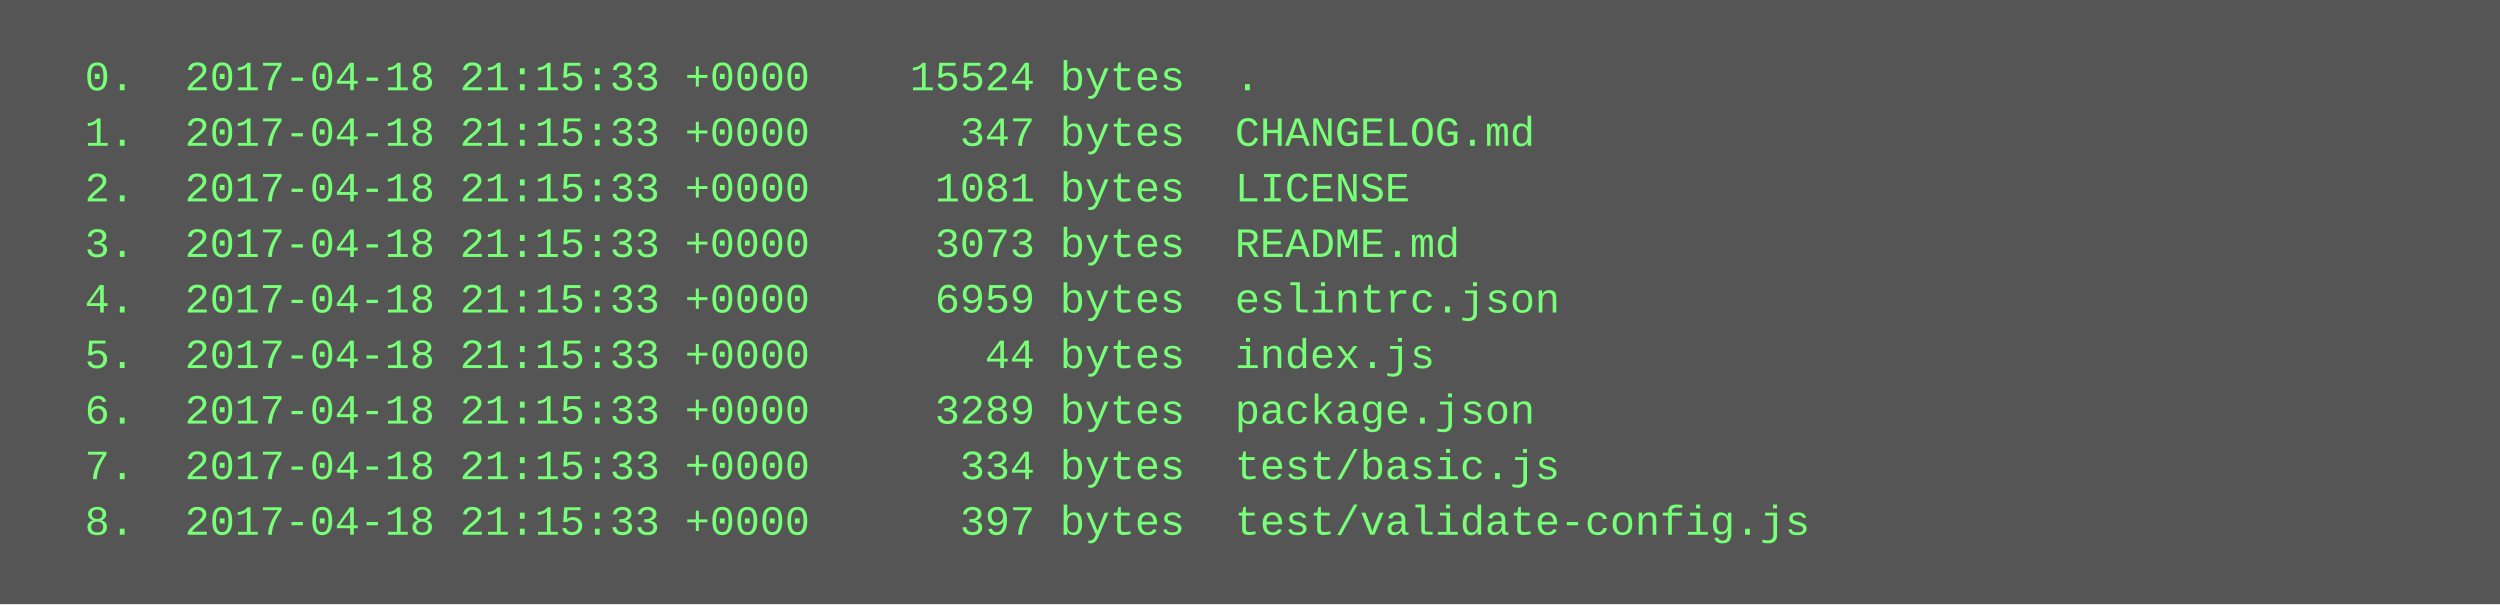
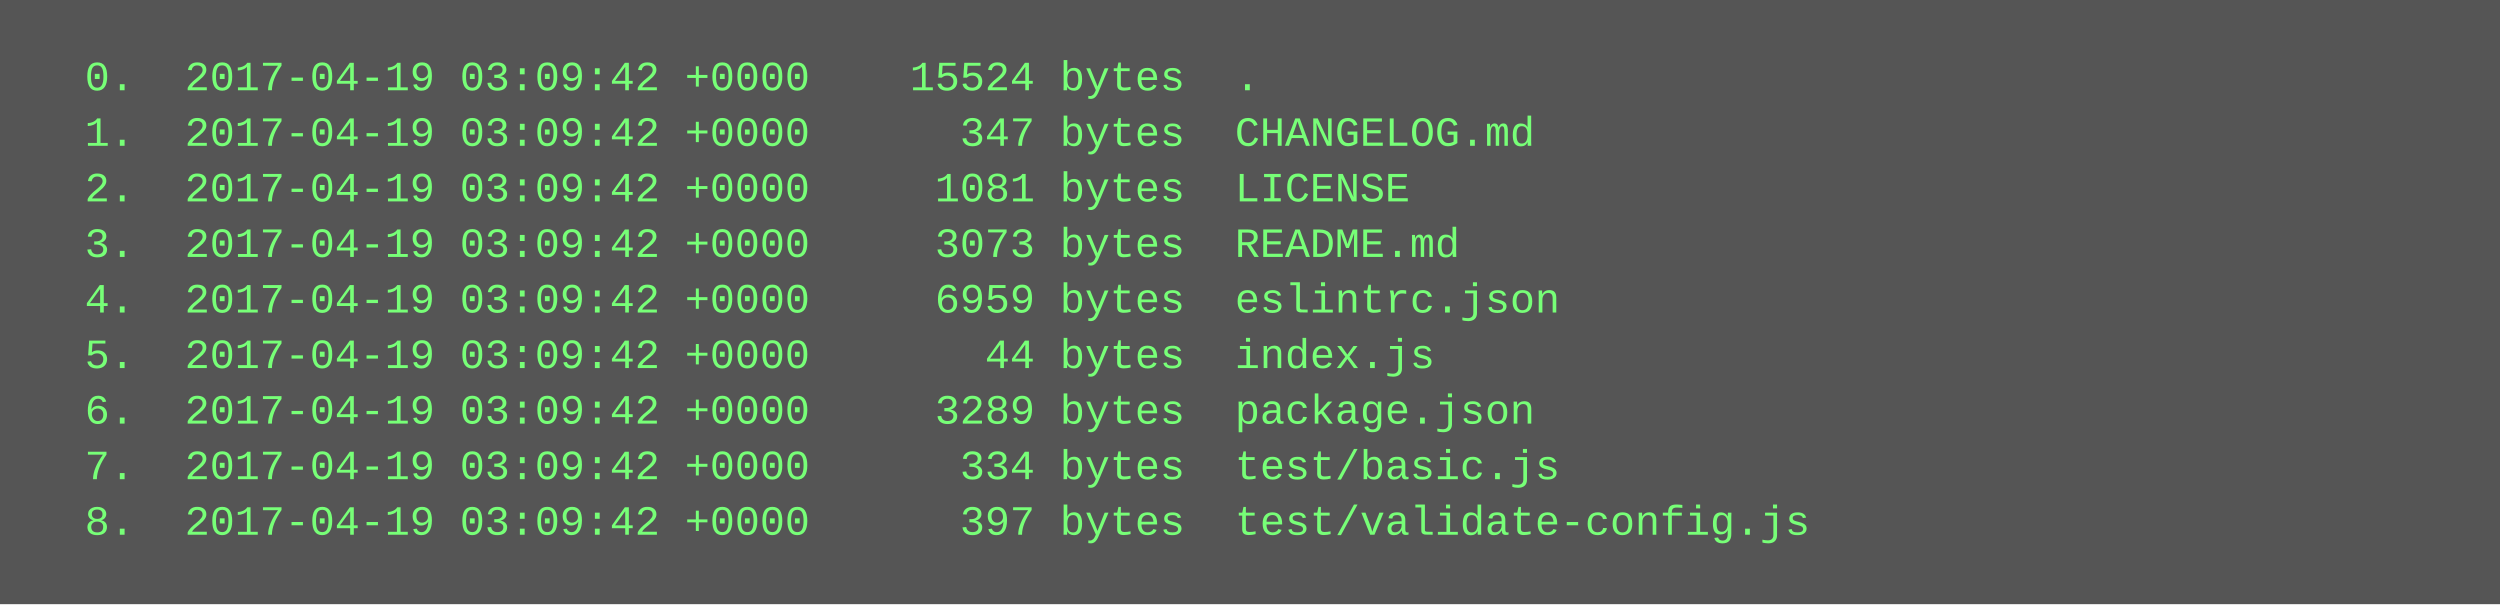
<svg xmlns="http://www.w3.org/2000/svg" height="174" width="720">
  <rect height="174" fill="#555" width="720" />
  <text fill="#7f7" font-family="Courier New" font-size="12" xml:space="preserve">
-     <tspan x="10" y="26">  0.  2017-04-18 21:15:33 +0000    15524 bytes  .</tspan>
-     <tspan x="10" y="42">  1.  2017-04-18 21:15:33 +0000      347 bytes  CHANGELOG.md</tspan>
-     <tspan x="10" y="58">  2.  2017-04-18 21:15:33 +0000     1081 bytes  LICENSE</tspan>
-     <tspan x="10" y="74">  3.  2017-04-18 21:15:33 +0000     3073 bytes  README.md</tspan>
-     <tspan x="10" y="90">  4.  2017-04-18 21:15:33 +0000     6959 bytes  eslintrc.json</tspan>
-     <tspan x="10" y="106">  5.  2017-04-18 21:15:33 +0000       44 bytes  index.js</tspan>
-     <tspan x="10" y="122">  6.  2017-04-18 21:15:33 +0000     3289 bytes  package.json</tspan>
-     <tspan x="10" y="138">  7.  2017-04-18 21:15:33 +0000      334 bytes  test/basic.js</tspan>
-     <tspan x="10" y="154">  8.  2017-04-18 21:15:33 +0000      397 bytes  test/validate-config.js</tspan>
+     <tspan x="10" y="26">  0.  2017-04-19 03:09:42 +0000    15524 bytes  .</tspan>
+     <tspan x="10" y="42">  1.  2017-04-19 03:09:42 +0000      347 bytes  CHANGELOG.md</tspan>
+     <tspan x="10" y="58">  2.  2017-04-19 03:09:42 +0000     1081 bytes  LICENSE</tspan>
+     <tspan x="10" y="74">  3.  2017-04-19 03:09:42 +0000     3073 bytes  README.md</tspan>
+     <tspan x="10" y="90">  4.  2017-04-19 03:09:42 +0000     6959 bytes  eslintrc.json</tspan>
+     <tspan x="10" y="106">  5.  2017-04-19 03:09:42 +0000       44 bytes  index.js</tspan>
+     <tspan x="10" y="122">  6.  2017-04-19 03:09:42 +0000     3289 bytes  package.json</tspan>
+     <tspan x="10" y="138">  7.  2017-04-19 03:09:42 +0000      334 bytes  test/basic.js</tspan>
+     <tspan x="10" y="154">  8.  2017-04-19 03:09:42 +0000      397 bytes  test/validate-config.js</tspan>
  </text>
</svg>
